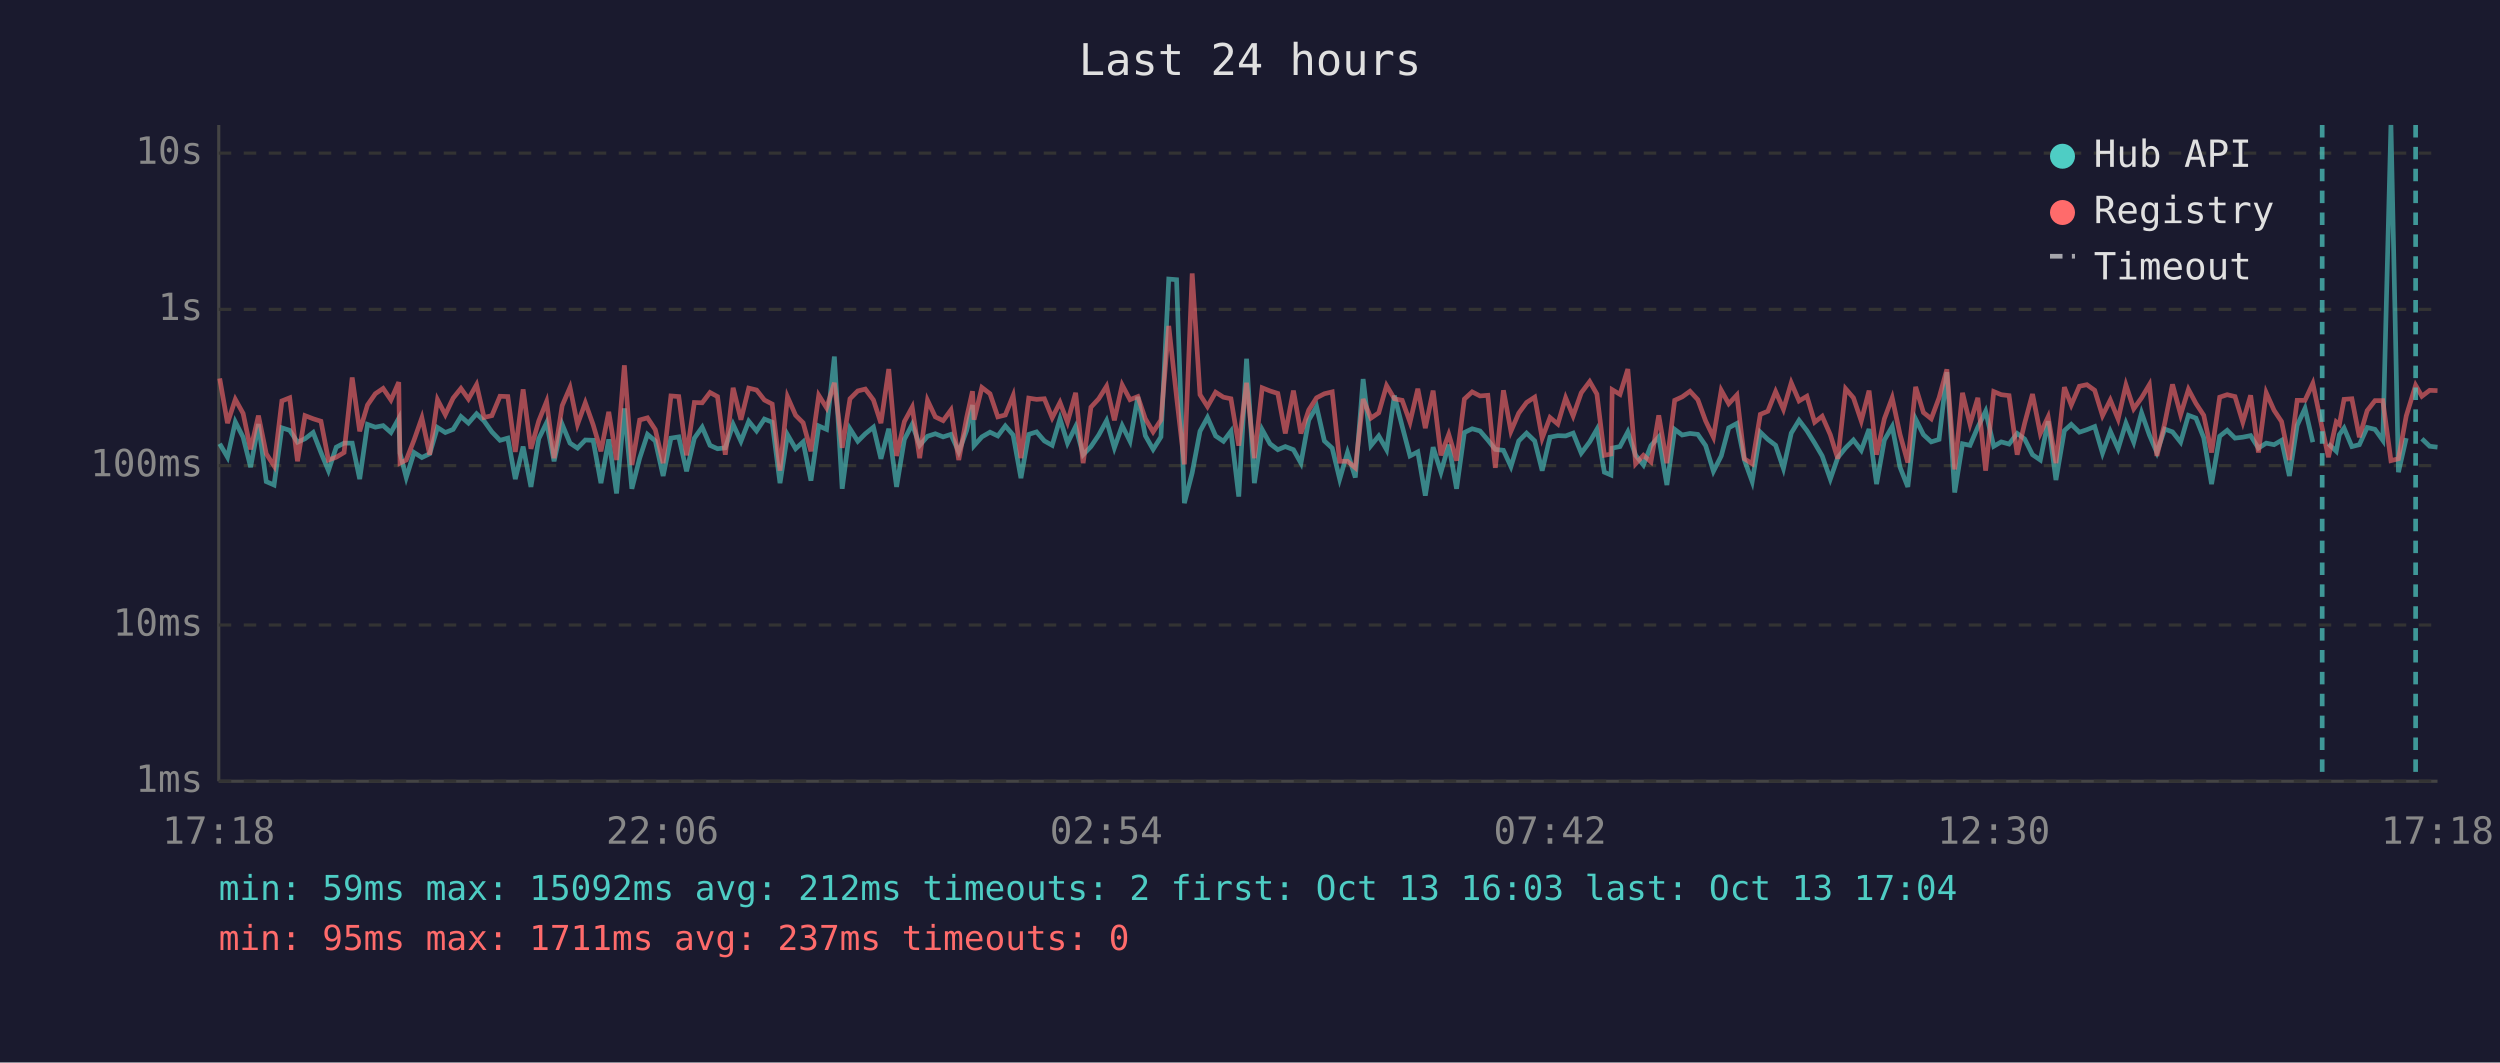
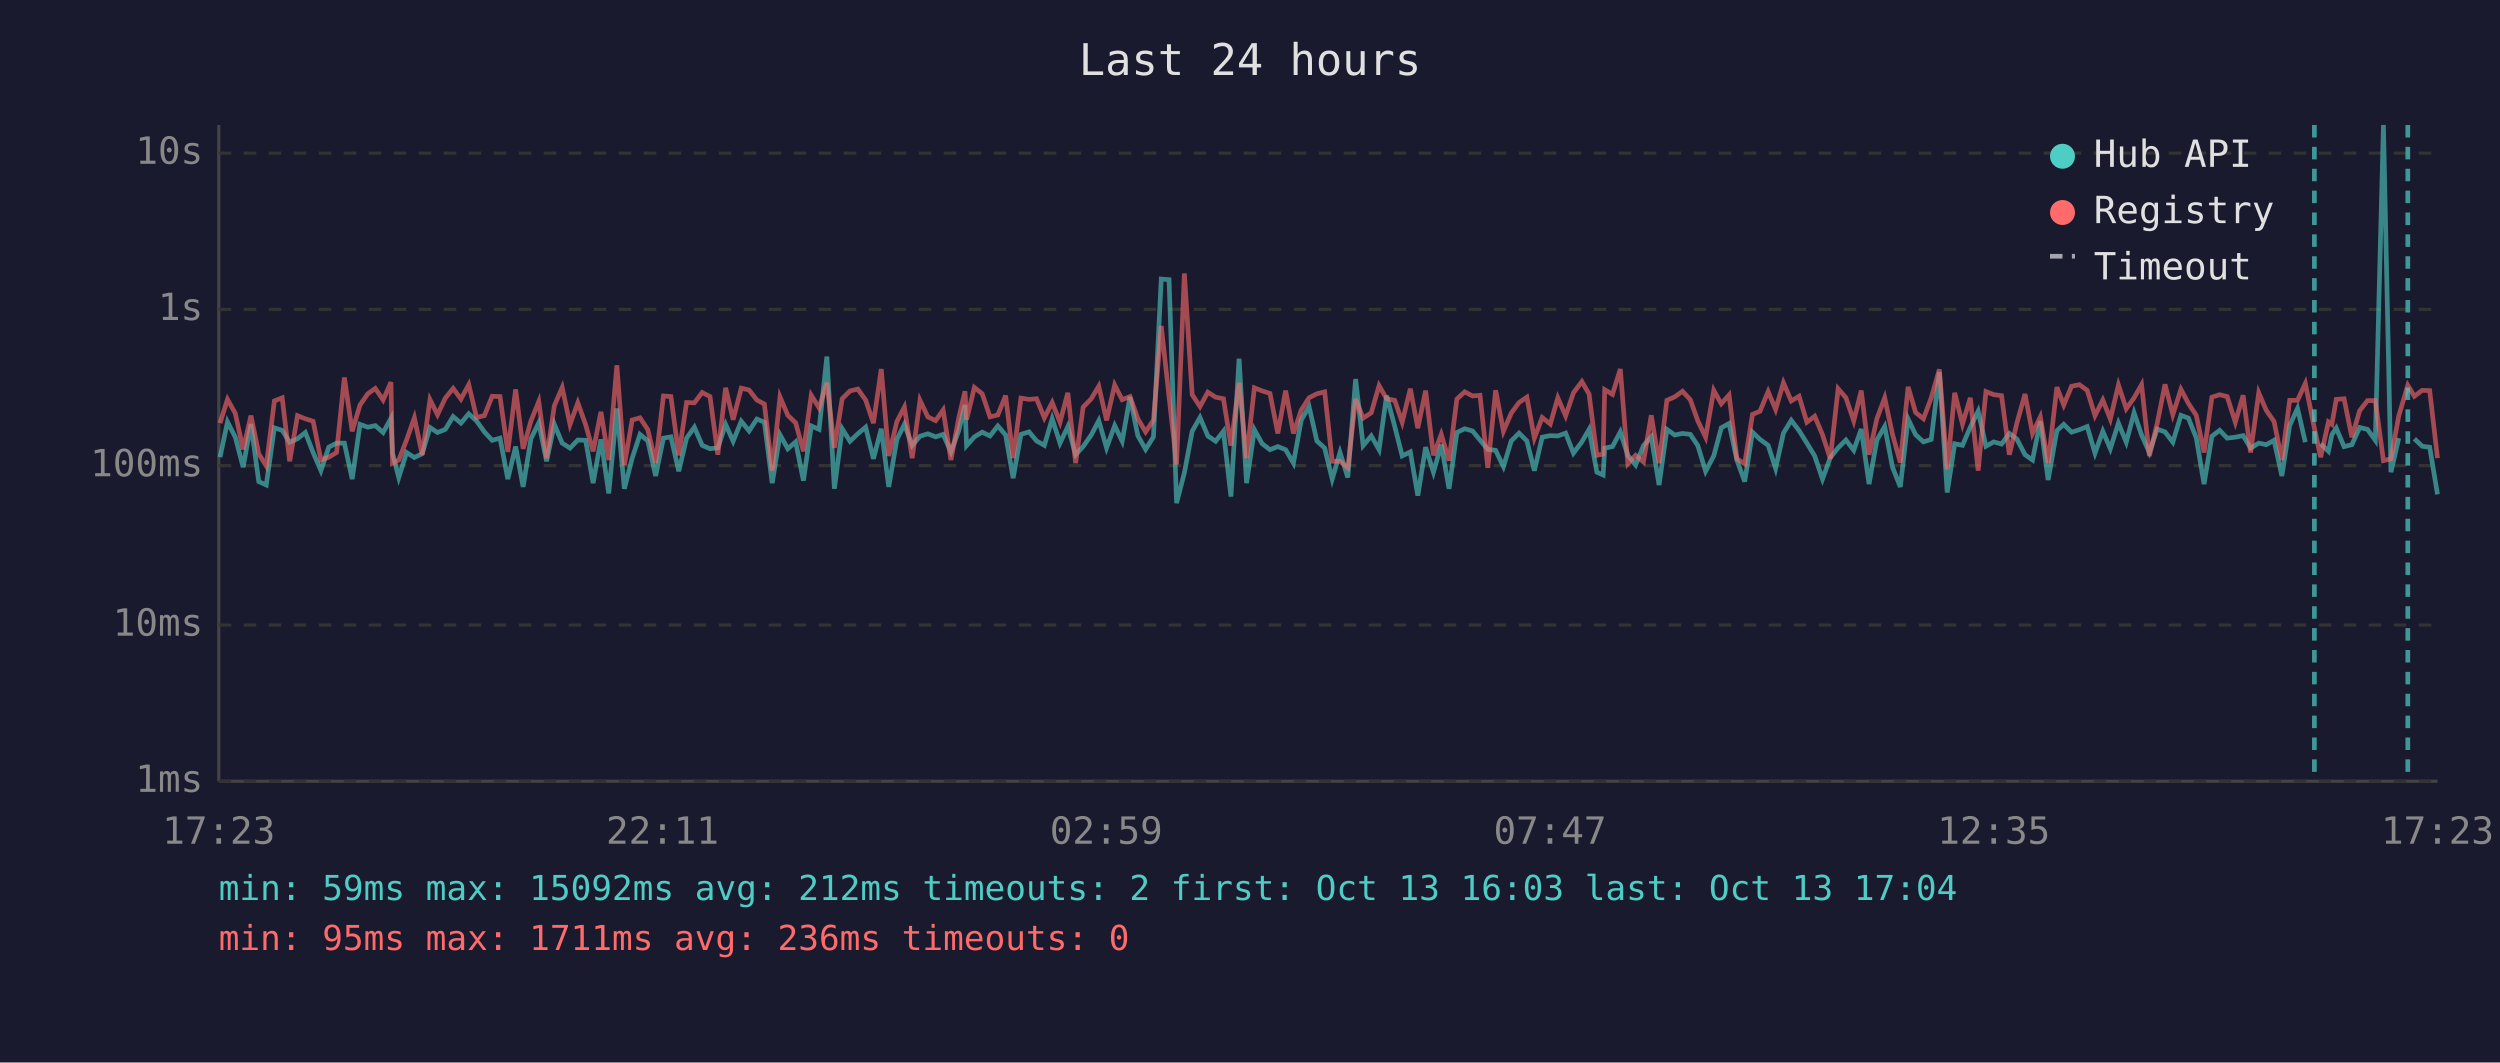
<svg xmlns="http://www.w3.org/2000/svg" viewBox="0 0 800 340" font-family="monospace" font-size="12">
  <rect width="800" height="340" fill="#1a1a2e" />
  <text x="400" y="24" fill="#e0e0e0" font-size="14" text-anchor="middle">Last 24 hours</text>
  <line x1="70" y1="40" x2="70" y2="250" stroke="#444" stroke-width="1" />
  <line x1="70" y1="250" x2="780" y2="250" stroke="#444" stroke-width="1" />
  <line x1="70" y1="250" x2="780" y2="250" stroke="#333" stroke-width="1" stroke-dasharray="4" />
  <text x="65" y="250" fill="#888" text-anchor="end" dominant-baseline="middle">1ms</text>
  <line x1="70" y1="200" x2="780" y2="200" stroke="#333" stroke-width="1" stroke-dasharray="4" />
  <text x="65" y="200" fill="#888" text-anchor="end" dominant-baseline="middle">10ms</text>
  <line x1="70" y1="149" x2="780" y2="149" stroke="#333" stroke-width="1" stroke-dasharray="4" />
  <text x="65" y="149" fill="#888" text-anchor="end" dominant-baseline="middle">100ms</text>
  <line x1="70" y1="99" x2="780" y2="99" stroke="#333" stroke-width="1" stroke-dasharray="4" />
  <text x="65" y="99" fill="#888" text-anchor="end" dominant-baseline="middle">1s</text>
  <line x1="70" y1="49" x2="780" y2="49" stroke="#333" stroke-width="1" stroke-dasharray="4" />
  <text x="65" y="49" fill="#888" text-anchor="end" dominant-baseline="middle">10s</text>
-   <text x="70" y="270" fill="#888" text-anchor="middle">17:18</text>
-   <text x="212" y="270" fill="#888" text-anchor="middle">22:06</text>
-   <text x="354" y="270" fill="#888" text-anchor="middle">02:54</text>
-   <text x="496" y="270" fill="#888" text-anchor="middle">07:42</text>
-   <text x="638" y="270" fill="#888" text-anchor="middle">12:30</text>
-   <text x="780" y="270" fill="#888" text-anchor="middle">17:18</text>
-   <polyline points="70.3,142.0 72.8,146.3 75.3,135.0 77.8,139.9 80.2,149.5 82.7,135.7 85.2,154.1 87.7,155.2 90.2,136.9 92.7,137.7 95.2,141.5 97.6,140.4 100.2,138.4 102.7,144.8 105.1,150.6 107.6,143.1 110.1,141.8 112.7,141.8 115.1,153.3 117.6,135.8 120.1,136.7 122.6,136.2 125.1,138.4 127.6,133.9 128.0,145.0 130.0,152.8 132.5,144.8 135.0,146.4 137.5,145.2 140.0,136.8 142.5,138.4 145.0,137.4 147.5,133.3 149.9,135.4 152.5,132.4 154.9,134.7 157.4,138.2 160.0,140.9 162.5,140.2 164.9,153.3 167.4,142.9 169.9,155.8 172.4,140.4 174.9,135.3 177.3,147.6 179.9,135.8 182.4,141.8 184.8,143.4 187.3,140.8 189.8,140.9 192.3,154.6 194.8,140.6 197.3,157.9 199.8,130.7 202.2,156.4 204.7,146.6 207.2,139.0 209.7,141.1 212.2,152.3 214.7,140.2 217.2,139.8 219.7,150.8 222.2,140.2 224.7,136.7 227.2,142.5 229.6,143.6 232.1,143.3 234.6,135.8 237.1,141.2 239.6,134.8 242.1,137.9 244.6,134.1 247.1,135.1 249.6,154.6 252.0,139.1 254.6,143.6 257.0,141.4 259.5,153.8 262.0,136.3 264.5,137.4 267.0,114.1 269.5,156.4 272.0,137.2 274.5,141.2 276.9,138.8 279.5,136.7 281.9,146.8 284.4,137.2 286.9,155.8 289.4,140.6 291.9,135.8 294.3,142.5 296.8,139.6 299.3,138.8 301.8,139.8 304.3,139.0 306.8,144.6 309.3,137.8 311.2,129.6 311.7,142.6 314.2,139.8 316.8,138.3 319.3,139.5 321.7,136.3 324.2,139.2 326.7,153.0 329.2,139.0 331.7,138.2 334.2,141.1 336.7,142.5 339.2,134.0 341.6,141.8 344.2,136.5 346.6,145.5 349.1,142.9 351.6,139.2 354.1,134.6 356.6,143.3 359.1,136.2 361.6,141.2 364.1,127.0 366.5,139.4 369.0,143.8 371.5,139.8 374.0,89.3 376.5,89.5 379.0,161.0 381.5,151.3 384.0,138.0 386.4,133.6 389.0,139.5 391.5,141.2 393.9,138.0 396.4,158.9 398.9,114.8 401.4,154.6 403.9,137.5 406.4,142.0 408.9,143.9 411.3,142.9 413.9,143.9 416.3,148.2 418.8,134.4 421.3,130.1 423.8,141.1 426.3,143.4 428.7,153.3 431.2,144.8 433.7,152.8 436.2,121.3 438.7,142.6 441.2,139.5 443.7,143.9 446.2,126.6 448.7,136.4 451.2,145.9 453.7,144.6 456.1,158.6 458.6,143.1 461.1,151.1 463.6,142.3 466.1,156.4 468.6,138.4 471.1,137.2 473.6,137.9 476.1,140.8 478.5,143.8 481.1,144.1 483.5,149.3 486.0,141.1 488.5,138.6 491.1,141.1 493.5,150.6 496.0,139.9 498.5,139.4 501.0,139.5 503.4,138.6 506.0,145.0 508.7,141.4 511.0,137.4 513.4,151.1 515.5,152.0 515.9,143.4 518.4,142.9 520.9,138.2 523.4,145.7 525.9,148.8 528.3,142.6 530.8,139.8 533.4,155.2 535.9,137.4 538.3,139.2 540.8,138.7 543.3,139.0 545.8,142.6 548.3,150.8 550.8,145.9 553.2,136.9 555.8,135.5 558.2,147.2 560.7,154.1 563.3,138.3 565.7,140.6 568.2,142.5 570.7,149.9 573.2,138.6 575.7,134.5 578.2,137.8 580.7,141.8 583.1,145.9 585.7,153.3 588.1,146.4 590.6,143.3 593.1,140.8 595.6,144.1 598.1,137.3 600.5,154.9 603.0,140.8 605.5,136.5 608.0,149.5 610.5,155.8 613.0,134.1 615.5,139.1 618.0,141.4 620.5,140.6 623.0,119.1 625.5,157.6 628.0,142.0 630.4,142.5 632.9,136.7 635.4,131.6 638.0,142.8 640.4,141.4 642.9,142.1 645.5,138.7 647.9,140.5 650.4,145.5 652.9,147.2 655.4,134.8 657.9,153.6 660.6,137.8 662.8,135.8 665.4,138.3 667.8,137.5 670.3,136.5 672.8,145.0 675.3,138.0 677.8,143.6 680.3,135.4 682.8,141.5 685.3,132.1 687.8,139.2 690.2,144.8 692.7,137.3 695.2,138.2 697.8,141.5 700.3,132.9 702.7,133.8 705.2,140.1 707.7,154.9 710.3,139.6 712.7,137.7 715.2,140.2 717.7,139.9 720.2,139.4 722.7,143.4 725.2,141.8 727.7,142.3 730.1,140.9 732.6,152.3 735.1,136.1 737.6,130.7 740.1,141.5" fill="none" stroke="#4ecdc4" stroke-width="1.5" opacity="0.6" />
-   <polyline points="745.1,142.0 747.6,144.4 748.6,139.1 750.1,137.0 752.6,142.9 755.0,142.3 757.5,136.8 760.0,137.4 762.5,140.9 765.1,40.0 767.5,151.1 770.0,140.2" fill="none" stroke="#4ecdc4" stroke-width="1.5" opacity="0.6" />
-   <polyline points="775.0,140.4 777.5,142.8 780.0,143.1" fill="none" stroke="#4ecdc4" stroke-width="1.5" opacity="0.6" />
-   <polyline points="70.3,121.1 72.8,135.4 75.3,127.8 77.8,132.3 80.2,143.8 82.7,133.0 85.2,145.2 87.7,149.1 90.2,128.3 92.7,127.3 95.2,147.6 97.6,133.0 100.2,134.0 102.7,134.8 105.1,147.2 107.6,146.3 110.1,144.8 112.7,120.8 115.1,138.0 117.6,129.6 120.1,126.0 122.6,124.3 125.1,128.0 127.6,122.3 128.0,148.2 130.0,147.2 132.5,140.8 135.0,133.7 137.5,145.5 140.0,127.9 142.5,132.7 145.0,127.4 147.5,124.3 149.9,127.7 152.5,123.1 154.9,133.6 157.4,133.0 160.0,126.8 162.5,126.9 164.9,144.6 167.4,124.6 169.9,143.6 172.4,134.7 174.9,128.5 177.3,146.6 179.9,129.8 182.4,124.0 184.8,135.8 187.3,128.9 189.8,135.9 192.3,144.4 194.8,131.8 197.3,147.2 199.8,116.9 202.2,148.8 204.7,134.4 207.2,133.7 209.7,137.5 212.2,148.2 214.7,126.7 217.2,126.9 219.7,145.7 222.2,128.8 224.7,128.9 227.2,125.6 229.6,126.9 232.1,145.5 234.6,124.1 237.1,134.3 239.6,124.2 242.1,124.8 244.6,128.0 247.1,129.3 249.6,150.6 252.0,127.0 254.6,132.9 257.0,135.3 259.5,144.4 262.0,126.5 264.5,130.5 267.0,122.5 269.5,143.3 272.0,127.6 274.5,125.1 276.9,124.5 279.5,128.0 281.9,135.4 284.4,118.1 286.9,145.9 289.4,134.9 291.9,130.3 294.3,146.6 296.8,128.1 299.3,133.4 301.8,134.6 304.3,131.2 306.8,147.2 309.3,133.7 311.2,125.2 311.7,134.3 314.2,124.0 316.8,126.0 319.3,133.4 321.7,132.8 324.2,126.6 326.7,146.6 329.2,127.4 331.7,127.8 334.2,127.6 336.7,133.7 339.2,128.8 341.6,135.1 344.2,125.7 346.6,148.2 349.1,130.3 351.6,127.6 354.1,123.6 356.6,134.5 359.1,123.2 361.6,127.9 364.1,126.9 366.5,134.0 369.0,138.2 371.5,134.4 374.0,104.3 376.5,127.0 379.0,148.6 381.5,87.5 384.0,126.3 386.4,130.1 389.0,125.5 391.5,127.1 393.9,127.6 396.4,142.6 398.9,122.5 401.4,146.6 403.9,124.1 406.4,125.1 408.9,125.9 411.3,138.7 413.9,125.0 416.3,138.7 418.8,131.2 421.3,127.3 423.8,126.0 426.3,125.4 428.7,147.6 431.2,147.6 433.7,149.7 436.2,127.7 438.7,133.8 441.2,132.1 443.7,123.4 446.2,127.6 448.7,128.1 451.2,135.1 453.7,124.4 456.1,137.0 458.6,125.0 461.1,145.7 463.6,139.0 466.1,147.4 468.6,127.7 471.1,125.4 473.6,126.7 476.1,126.5 478.5,149.7 481.1,124.9 483.5,138.0 486.0,132.2 488.5,128.8 491.1,127.1 493.5,140.2 496.0,133.6 498.5,135.7 501.0,127.3 503.4,133.1 506.0,125.7 508.7,122.1 511.0,126.1 513.4,145.7 515.5,145.3 515.9,124.7 518.4,126.2 520.9,118.1 523.4,148.4 525.9,145.7 528.3,147.8 530.8,132.9 533.4,148.2 535.9,128.1 538.3,127.0 540.8,125.2 543.3,127.9 545.8,134.7 548.3,139.9 550.8,124.9 553.2,129.2 555.8,126.4 558.2,146.8 560.7,148.4 563.3,132.6 565.7,131.6 568.2,125.3 570.7,131.0 573.2,122.5 575.7,128.3 578.2,126.8 580.7,135.1 583.1,133.2 585.7,139.1 588.1,146.8 590.6,124.4 593.1,127.3 595.6,134.7 598.1,125.0 600.5,145.5 603.0,134.0 605.5,127.3 608.0,139.0 610.5,148.0 613.0,123.8 615.5,132.0 618.0,134.0 620.5,127.3 623.0,118.2 625.5,150.2 628.0,125.7 630.4,135.7 632.9,127.3 635.4,150.6 638.0,125.3 640.4,126.3 642.9,126.6 645.5,145.5 647.9,135.4 650.4,126.1 652.9,138.7 655.4,133.4 657.9,148.2 660.6,123.9 662.8,129.6 665.4,123.6 667.8,123.1 670.3,124.9 672.8,133.0 675.3,128.0 677.8,134.1 680.3,123.2 682.8,130.8 685.3,127.3 687.8,123.1 690.2,145.9 692.7,135.5 695.2,123.0 697.8,132.7 700.3,124.6 702.7,129.1 705.2,132.9 707.7,144.8 710.3,127.1 712.7,126.3 715.2,126.9 717.7,135.1 720.2,126.5 722.7,144.8 725.2,125.7 727.7,131.3 730.1,134.9 732.6,147.2 735.1,128.1 737.6,128.1 740.1,122.7 743.1,137.0 745.1,146.3 747.6,135.0 748.6,135.8 750.1,127.8 752.6,127.6 755.0,139.9 757.5,131.4 760.0,128.2 762.5,128.2 765.1,147.4 767.5,146.8 770.0,133.1 773.0,123.3 775.0,126.8 777.5,124.9 780.0,125.0" fill="none" stroke="#ff6b6b" stroke-width="1.5" opacity="0.6" />
-   <line x1="743.1" y1="40" x2="743.1" y2="250" stroke="#4ecdc4" stroke-width="1.5" stroke-dasharray="4,3" opacity="0.7" />
-   <line x1="773.0" y1="40" x2="773.0" y2="250" stroke="#4ecdc4" stroke-width="1.5" stroke-dasharray="4,3" opacity="0.7" />
+   <text x="70" y="270" fill="#888" text-anchor="middle">17:23</text>
+   <text x="212" y="270" fill="#888" text-anchor="middle">22:11</text>
+   <text x="354" y="270" fill="#888" text-anchor="middle">02:59</text>
+   <text x="496" y="270" fill="#888" text-anchor="middle">07:47</text>
+   <text x="638" y="270" fill="#888" text-anchor="middle">12:35</text>
+   <text x="780" y="270" fill="#888" text-anchor="middle">17:23</text>
+   <polyline points="70.4,146.3 72.8,135.0 75.3,139.9 77.8,149.5 80.3,135.7 82.8,154.1 85.2,155.2 87.8,136.9 90.3,137.7 92.7,141.5 95.2,140.4 97.7,138.4 100.2,144.8 102.7,150.6 105.2,143.1 107.7,141.8 110.2,141.8 112.7,153.3 115.2,135.8 117.7,136.7 120.1,136.2 122.6,138.4 125.1,133.9 125.6,145.0 127.6,152.8 130.1,144.8 132.6,146.4 135.1,145.2 137.6,136.8 140.0,138.4 142.5,137.4 145.0,133.3 147.5,135.4 150.0,132.4 152.5,134.7 155.0,138.2 157.5,140.9 160.0,140.2 162.5,153.3 165.0,142.9 167.4,155.8 169.9,140.4 172.4,135.3 174.9,147.6 177.4,135.8 179.9,141.8 182.4,143.4 184.9,140.8 187.4,140.9 189.8,154.6 192.3,140.6 194.8,157.9 197.4,130.7 199.8,156.4 202.3,146.6 204.8,139.0 207.3,141.1 209.8,152.3 212.3,140.2 214.7,139.8 217.2,150.8 219.7,140.2 222.2,136.7 224.7,142.5 227.2,143.6 229.7,143.3 232.2,135.8 234.6,141.2 237.2,134.8 239.7,137.9 242.2,134.1 244.6,135.1 247.1,154.6 249.6,139.1 252.1,143.6 254.6,141.4 257.1,153.8 259.6,136.3 262.1,137.4 264.6,114.1 267.0,156.4 269.5,137.2 272.0,141.2 274.5,138.8 277.0,136.7 279.5,146.8 282.0,137.2 284.4,155.8 287.0,140.6 289.4,135.8 291.9,142.5 294.4,139.6 296.9,138.8 299.4,139.8 301.8,139.0 304.3,144.6 306.8,137.8 308.8,129.6 309.3,142.6 311.8,139.8 314.3,138.3 316.8,139.5 319.3,136.3 321.8,139.2 324.2,153.0 326.7,139.0 329.3,138.2 331.7,141.1 334.2,142.5 336.7,134.0 339.2,141.8 341.7,136.5 344.2,145.5 346.6,142.9 349.2,139.2 351.6,134.6 354.1,143.3 356.7,136.2 359.1,141.2 361.6,127.0 364.1,139.4 366.6,143.8 369.1,139.8 371.6,89.3 374.1,89.5 376.5,161.0 379.0,151.3 381.5,138.0 384.0,133.6 386.5,139.5 389.0,141.2 391.5,138.0 393.9,158.9 396.5,114.8 398.9,154.6 401.4,137.5 403.9,142.0 406.4,143.9 408.9,142.9 411.4,143.9 413.9,148.2 416.4,134.4 418.9,130.1 421.4,141.1 423.9,143.4 426.3,153.3 428.8,144.8 431.3,152.8 433.8,121.3 436.2,142.6 438.8,139.5 441.3,143.9 443.7,126.6 446.3,136.4 448.7,145.9 451.3,144.6 453.7,158.6 456.2,143.1 458.7,151.1 461.2,142.3 463.7,156.4 466.2,138.4 468.7,137.2 471.2,137.9 473.6,140.8 476.1,143.8 478.6,144.1 481.1,149.3 483.6,141.1 486.1,138.6 488.6,141.1 491.0,150.6 493.5,139.9 496.1,139.4 498.5,139.5 501.0,138.6 503.5,145.0 506.2,141.4 508.5,137.4 511.0,151.1 513.0,152.0 513.5,143.4 516.0,142.9 518.5,138.2 520.9,145.7 523.4,148.8 525.9,142.6 528.4,139.8 530.9,155.2 533.4,137.4 535.9,139.2 538.4,138.7 540.9,139.0 543.3,142.6 545.8,150.8 548.4,145.9 550.8,136.9 553.3,135.5 555.8,147.2 558.3,154.1 560.8,138.3 563.2,140.6 565.8,142.5 568.2,149.9 570.7,138.6 573.2,134.5 575.7,137.8 578.2,141.8 580.7,145.9 583.2,153.3 585.7,146.4 588.2,143.3 590.7,140.8 593.2,144.1 595.6,137.3 598.1,154.9 600.6,140.8 603.1,136.5 605.6,149.5 608.1,155.8 610.6,134.1 613.0,139.1 615.5,141.4 618.0,140.6 620.6,119.1 623.1,157.6 625.5,142.0 628.0,142.5 630.5,136.7 633.0,131.6 635.5,142.8 638.0,141.4 640.5,142.1 643.0,138.7 645.4,140.5 648.0,145.5 650.4,147.2 652.9,134.8 655.4,153.6 658.2,137.8 660.4,135.8 662.9,138.3 665.4,137.5 667.9,136.5 670.4,145.0 672.9,138.0 675.3,143.6 677.9,135.4 680.4,141.5 682.9,132.1 685.3,139.2 687.8,144.8 690.3,137.3 692.8,138.2 695.3,141.5 697.9,132.9 700.3,133.8 702.8,140.1 705.3,154.9 707.8,139.6 710.3,137.7 712.7,140.2 715.3,139.9 717.8,139.4 720.2,143.4 722.8,141.8 725.2,142.3 727.7,140.9 730.2,152.3 732.7,136.1 735.2,130.7 737.7,141.5" fill="none" stroke="#4ecdc4" stroke-width="1.5" opacity="0.6" />
+   <polyline points="742.6,142.0 745.1,144.4 746.2,139.1 747.6,137.0 750.1,142.9 752.6,142.3 755.1,136.8 757.6,137.4 760.1,140.9 762.7,40.0 765.1,151.1 767.6,140.2" fill="none" stroke="#4ecdc4" stroke-width="1.5" opacity="0.6" />
+   <polyline points="772.6,140.4 775.1,142.8 777.5,143.1 780.0,158.2" fill="none" stroke="#4ecdc4" stroke-width="1.5" opacity="0.6" />
+   <polyline points="70.4,135.4 72.8,127.8 75.3,132.3 77.8,143.8 80.3,133.0 82.8,145.2 85.2,149.1 87.8,128.3 90.3,127.3 92.7,147.6 95.2,133.0 97.7,134.0 100.2,134.8 102.7,147.2 105.2,146.3 107.7,144.8 110.2,120.8 112.7,138.0 115.2,129.6 117.7,126.0 120.1,124.3 122.6,128.0 125.1,122.3 125.6,148.2 127.6,147.2 130.1,140.8 132.6,133.7 135.1,145.5 137.6,127.9 140.0,132.7 142.5,127.4 145.0,124.3 147.5,127.7 150.0,123.1 152.5,133.6 155.0,133.0 157.5,126.8 160.0,126.9 162.5,144.6 165.0,124.6 167.4,143.6 169.9,134.7 172.4,128.5 174.9,146.6 177.4,129.8 179.9,124.0 182.4,135.8 184.9,128.9 187.4,135.9 189.8,144.4 192.3,131.8 194.8,147.2 197.4,116.9 199.8,148.8 202.3,134.4 204.8,133.7 207.3,137.5 209.8,148.2 212.3,126.7 214.7,126.9 217.2,145.7 219.7,128.8 222.2,128.9 224.7,125.6 227.2,126.9 229.7,145.5 232.2,124.1 234.6,134.3 237.2,124.2 239.7,124.8 242.2,128.0 244.6,129.3 247.1,150.6 249.6,127.0 252.1,132.9 254.6,135.3 257.1,144.4 259.6,126.5 262.1,130.5 264.6,122.5 267.0,143.3 269.5,127.6 272.0,125.1 274.5,124.5 277.0,128.0 279.5,135.4 282.0,118.1 284.4,145.9 287.0,134.9 289.4,130.3 291.9,146.6 294.4,128.1 296.9,133.4 299.4,134.6 301.8,131.2 304.3,147.2 306.8,133.7 308.8,125.2 309.3,134.3 311.8,124.0 314.3,126.0 316.8,133.4 319.3,132.8 321.8,126.6 324.2,146.6 326.7,127.4 329.3,127.8 331.7,127.6 334.2,133.7 336.7,128.8 339.2,135.1 341.7,125.7 344.2,148.2 346.6,130.3 349.2,127.6 351.6,123.6 354.1,134.5 356.7,123.2 359.1,127.9 361.6,126.9 364.1,134.0 366.6,138.2 369.1,134.4 371.6,104.3 374.1,127.0 376.5,148.6 379.0,87.5 381.5,126.3 384.0,130.1 386.5,125.5 389.0,127.1 391.5,127.6 393.9,142.6 396.5,122.5 398.9,146.6 401.4,124.1 403.9,125.1 406.4,125.9 408.9,138.7 411.4,125.0 413.9,138.7 416.4,131.2 418.9,127.3 421.4,126.0 423.9,125.4 426.3,147.6 428.8,147.6 431.3,149.7 433.8,127.7 436.2,133.8 438.8,132.1 441.3,123.4 443.7,127.6 446.3,128.1 448.7,135.1 451.3,124.4 453.7,137.0 456.2,125.0 458.7,145.7 461.2,139.0 463.7,147.4 466.2,127.7 468.7,125.4 471.2,126.7 473.6,126.5 476.1,149.7 478.6,124.9 481.1,138.0 483.6,132.2 486.1,128.8 488.6,127.1 491.0,140.2 493.5,133.6 496.1,135.7 498.5,127.3 501.0,133.1 503.5,125.7 506.2,122.1 508.5,126.1 511.0,145.7 513.0,145.3 513.5,124.7 516.0,126.2 518.5,118.1 520.9,148.4 523.4,145.7 525.9,147.8 528.4,132.9 530.9,148.2 533.4,128.1 535.9,127.0 538.4,125.2 540.9,127.9 543.3,134.7 545.8,139.9 548.4,124.9 550.8,129.2 553.3,126.4 555.8,146.8 558.3,148.4 560.8,132.6 563.2,131.6 565.8,125.3 568.2,131.0 570.7,122.5 573.2,128.3 575.7,126.8 578.2,135.1 580.7,133.2 583.2,139.1 585.7,146.8 588.2,124.4 590.7,127.3 593.2,134.7 595.6,125.0 598.1,145.5 600.6,134.0 603.1,127.3 605.6,139.0 608.1,148.0 610.6,123.8 613.0,132.0 615.5,134.0 618.0,127.3 620.6,118.2 623.1,150.2 625.5,125.7 628.0,135.7 630.5,127.3 633.0,150.6 635.5,125.3 638.0,126.3 640.5,126.6 643.0,145.5 645.4,135.4 648.0,126.1 650.4,138.7 652.9,133.4 655.4,148.2 658.2,123.9 660.4,129.6 662.9,123.6 665.4,123.1 667.9,124.9 670.4,133.0 672.9,128.0 675.3,134.1 677.9,123.2 680.4,130.8 682.9,127.3 685.3,123.1 687.8,145.9 690.3,135.5 692.8,123.0 695.3,132.7 697.9,124.6 700.3,129.1 702.8,132.9 705.3,144.8 707.8,127.1 710.3,126.3 712.7,126.9 715.3,135.1 717.8,126.5 720.2,144.8 722.8,125.7 725.2,131.3 727.7,134.9 730.2,147.2 732.7,128.1 735.2,128.1 737.7,122.7 740.6,137.0 742.6,146.3 745.1,135.0 746.2,135.8 747.6,127.8 750.1,127.6 752.6,139.9 755.1,131.4 757.6,128.2 760.1,128.2 762.7,147.4 765.1,146.8 767.6,133.1 770.5,123.3 772.6,126.8 775.1,124.9 777.5,125.0 780.0,146.6" fill="none" stroke="#ff6b6b" stroke-width="1.5" opacity="0.6" />
+   <line x1="740.6" y1="40" x2="740.6" y2="250" stroke="#4ecdc4" stroke-width="1.5" stroke-dasharray="4,3" opacity="0.7" />
+   <line x1="770.5" y1="40" x2="770.5" y2="250" stroke="#4ecdc4" stroke-width="1.5" stroke-dasharray="4,3" opacity="0.7" />
  <circle cx="660" cy="50" r="4" fill="#4ecdc4" />
  <text x="670" y="50" fill="#e0e0e0" dominant-baseline="middle">Hub API</text>
  <circle cx="660" cy="68" r="4" fill="#ff6b6b" />
  <text x="670" y="68" fill="#e0e0e0" dominant-baseline="middle">Registry</text>
  <line x1="656" y1="82" x2="664" y2="82" stroke="#e0e0e0" stroke-width="1.5" stroke-dasharray="4,3" opacity="0.7" />
  <text x="670" y="86" fill="#e0e0e0" dominant-baseline="middle">Timeout</text>
  <text x="70" y="288" fill="#4ecdc4" font-size="11">min: 59ms  max: 15092ms  avg: 212ms  timeouts: 2  first: Oct 13 16:03  last: Oct 13 17:04</text>
-   <text x="70" y="304" fill="#ff6b6b" font-size="11">min: 95ms  max: 1711ms  avg: 237ms  timeouts: 0</text>
+   <text x="70" y="304" fill="#ff6b6b" font-size="11">min: 95ms  max: 1711ms  avg: 236ms  timeouts: 0</text>
</svg>
